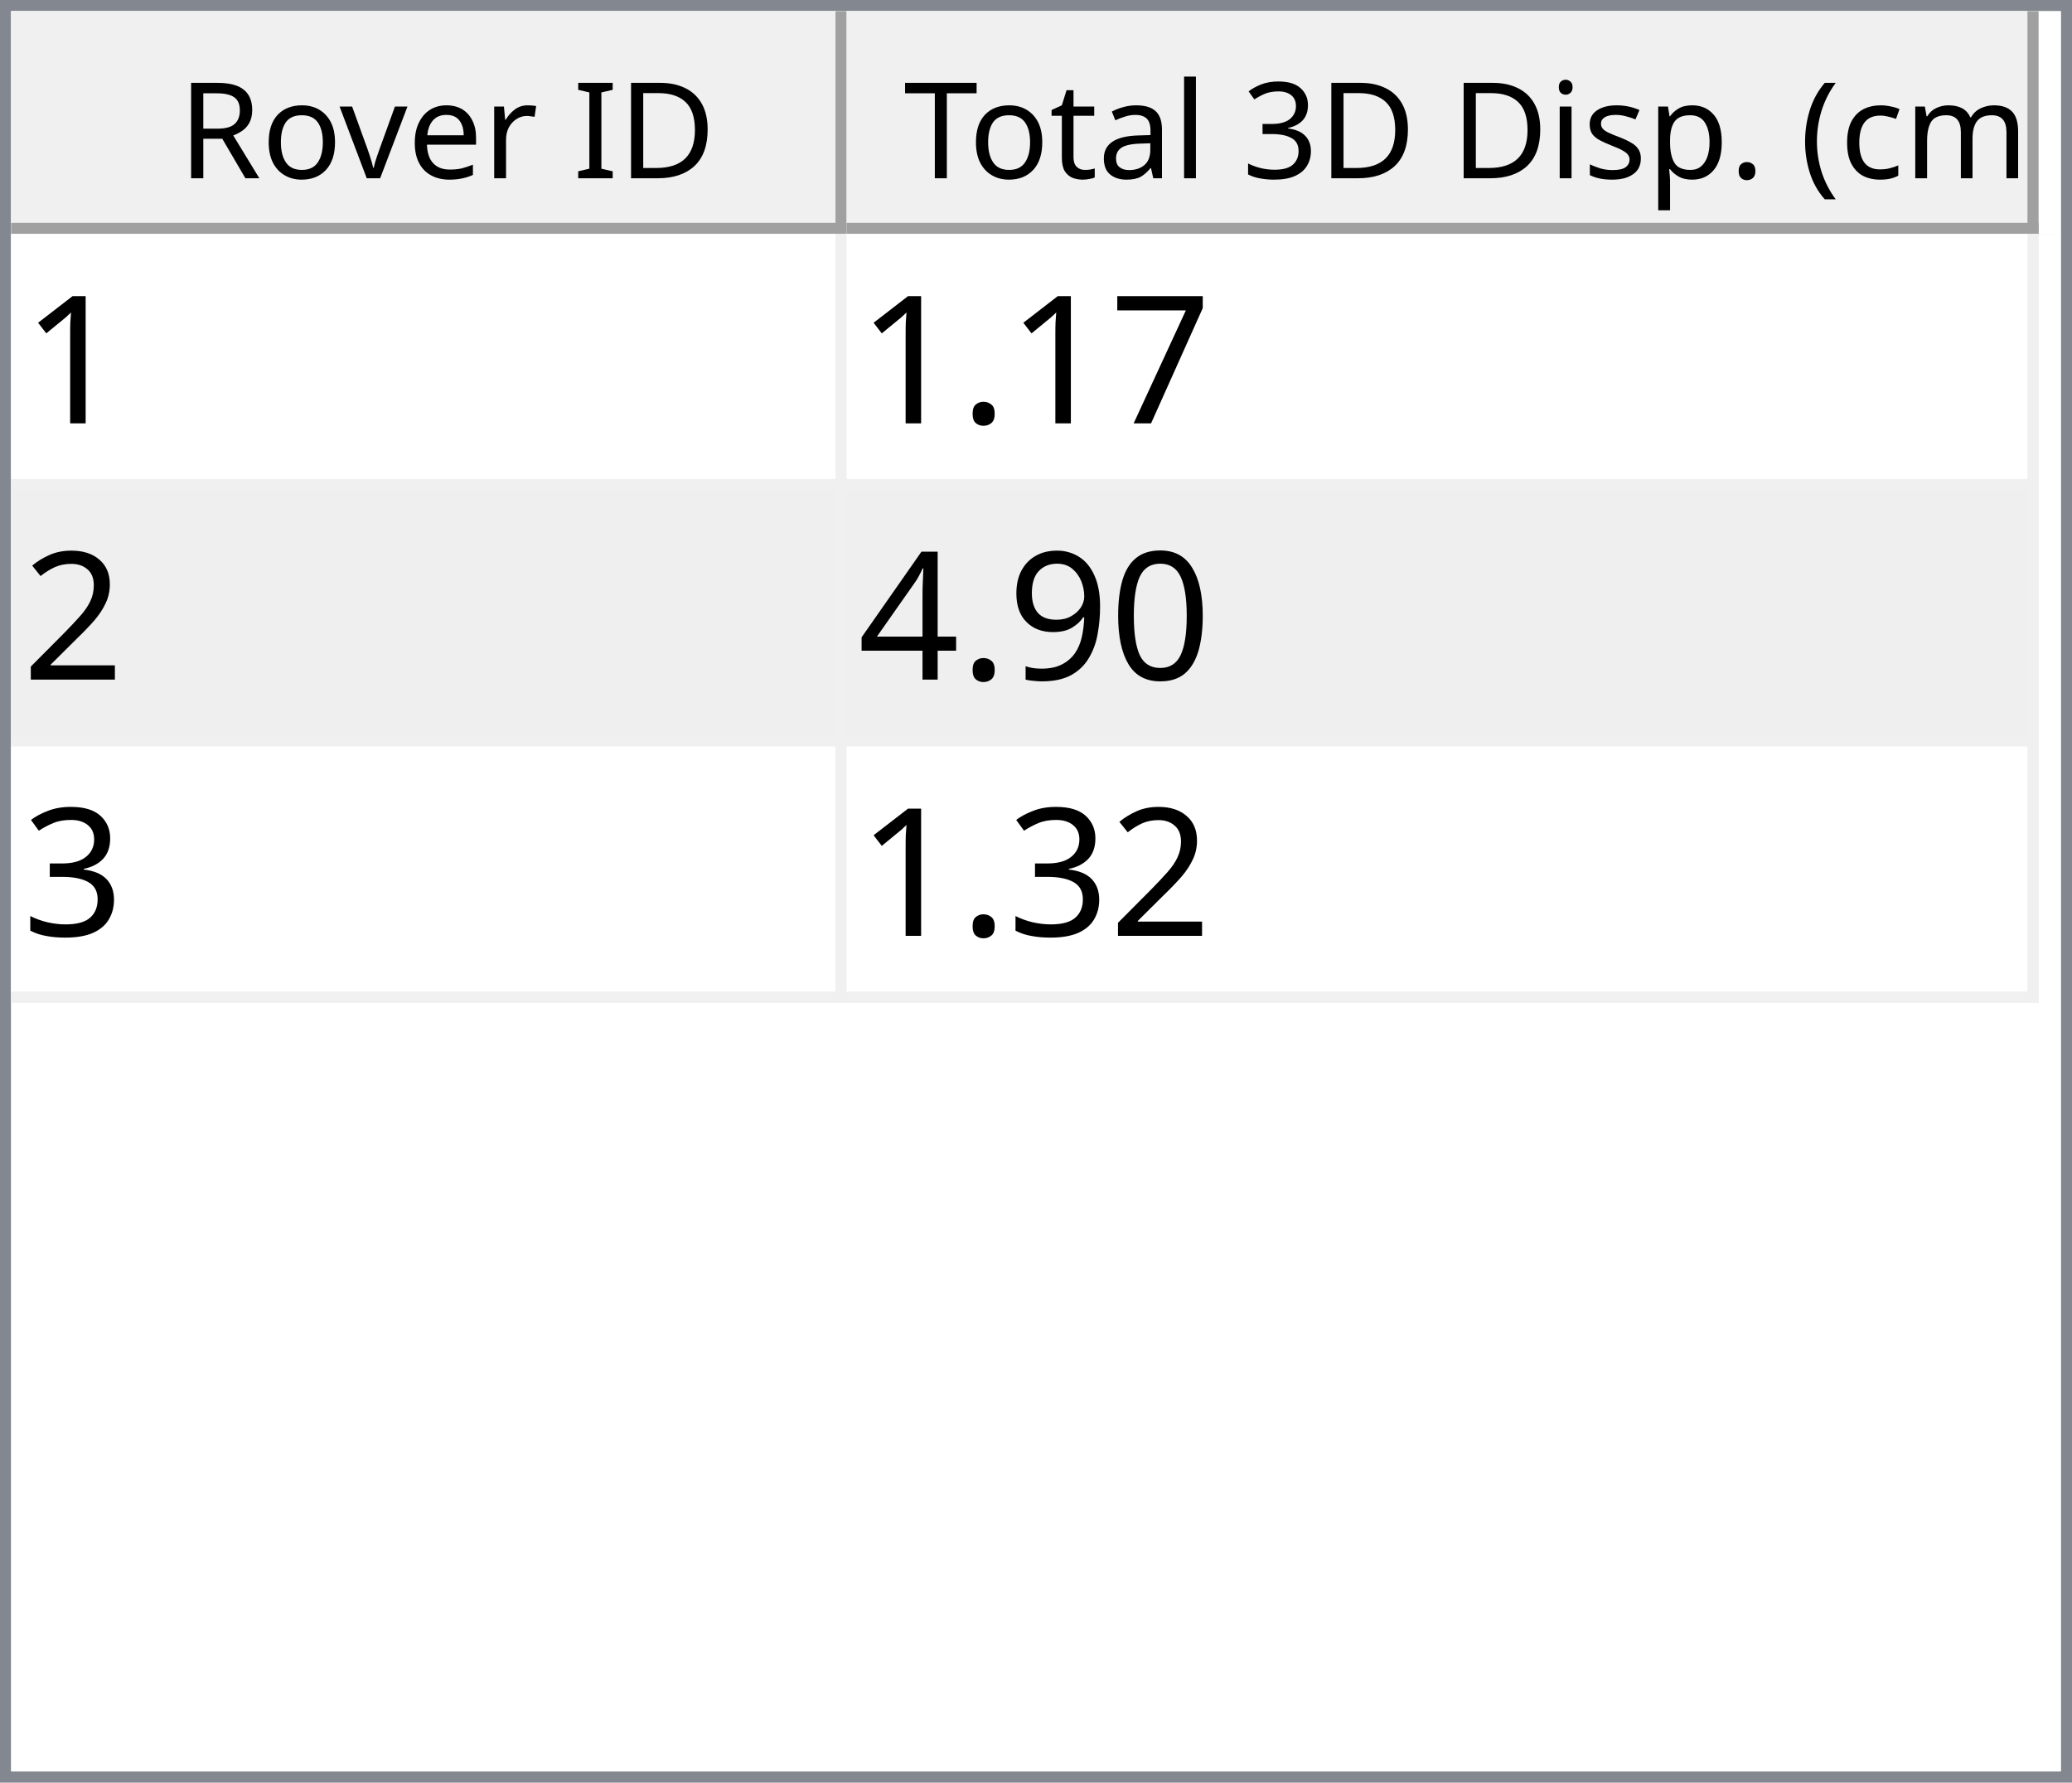
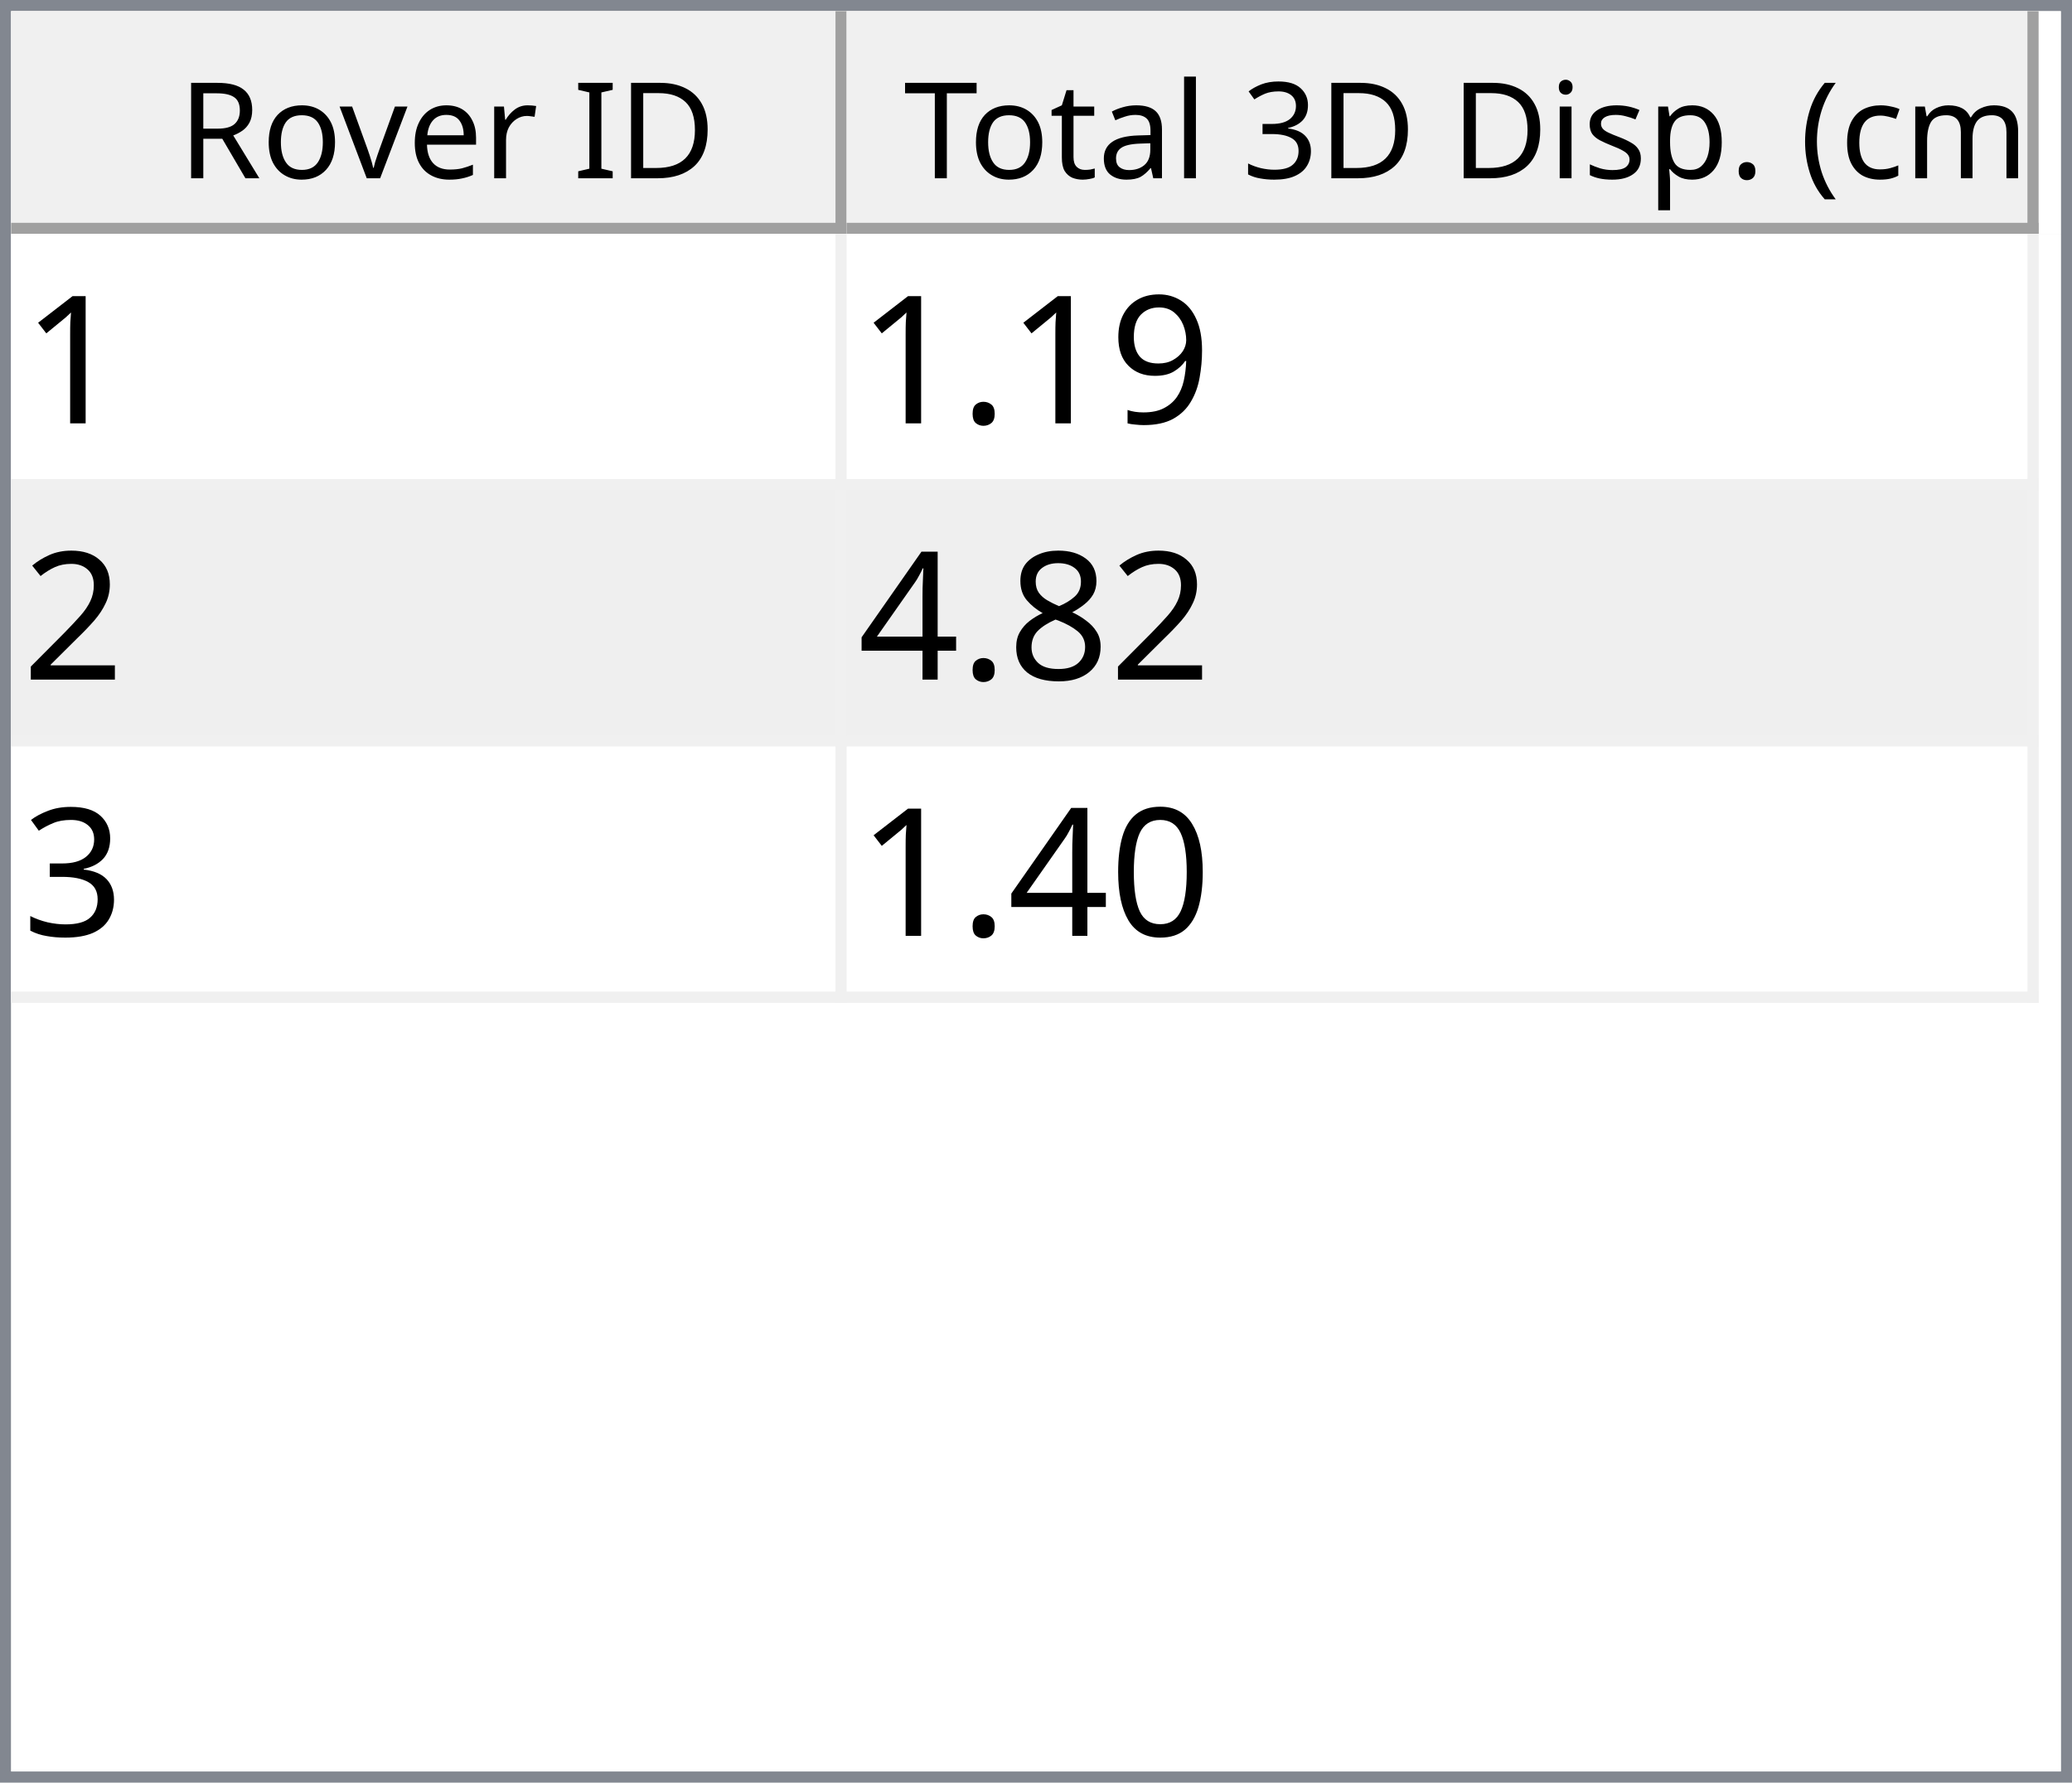
<svg xmlns="http://www.w3.org/2000/svg" style="fill-opacity:1; color-rendering:auto; color-interpolation:auto; text-rendering:auto; stroke:black; stroke-linecap:square; stroke-miterlimit:10; shape-rendering:auto; stroke-opacity:1; fill:black; stroke-dasharray:none; font-weight:normal; stroke-width:1; font-family:'Dialog'; font-style:normal; stroke-linejoin:miter; font-size:12px; stroke-dashoffset:0; image-rendering:auto;" width="186" height="160">
  <defs id="genericDefs" />
  <g>
    <defs id="defs1">
      <clipPath clipPathUnits="userSpaceOnUse" id="clipPath1">
        <path d="M0 0 L186 0 L186 160 L0 160 L0 0 Z" />
      </clipPath>
      <clipPath clipPathUnits="userSpaceOnUse" id="clipPath2">
        <path d="M0 0 L0 160 L186 160 L186 0 Z" />
      </clipPath>
      <clipPath clipPathUnits="userSpaceOnUse" id="clipPath3">
        <path d="M0 0 L0 20 L184 20 L184 0 Z" />
      </clipPath>
      <clipPath clipPathUnits="userSpaceOnUse" id="clipPath4">
        <path d="M0 0 L0 20 L75 20 L75 0 Z" />
      </clipPath>
      <clipPath clipPathUnits="userSpaceOnUse" id="clipPath5">
        <path d="M1 1 L1 19 L74 19 L74 1 Z" />
      </clipPath>
      <clipPath clipPathUnits="userSpaceOnUse" id="clipPath6">
        <path d="M0 0 L0 18 L73 18 L73 0 Z" />
      </clipPath>
      <clipPath clipPathUnits="userSpaceOnUse" id="clipPath7">
        <path d="M-0.5 -0.5 L-0.5 19.5 L74.5 19.5 L74.5 -0.5 Z" />
      </clipPath>
      <clipPath clipPathUnits="userSpaceOnUse" id="clipPath8">
        <path d="M0 0 L0 20 L107 20 L107 0 Z" />
      </clipPath>
      <clipPath clipPathUnits="userSpaceOnUse" id="clipPath9">
        <path d="M1 1 L1 19 L106 19 L106 1 Z" />
      </clipPath>
      <clipPath clipPathUnits="userSpaceOnUse" id="clipPath10">
        <path d="M0 0 L0 18 L105 18 L105 0 Z" />
      </clipPath>
      <clipPath clipPathUnits="userSpaceOnUse" id="clipPath11">
        <path d="M-0.5 -0.5 L-0.5 19.5 L106.5 19.5 L106.5 -0.5 Z" />
      </clipPath>
      <clipPath clipPathUnits="userSpaceOnUse" id="clipPath12">
        <path d="M0 0 L0 138 L184 138 L184 0 Z" />
      </clipPath>
      <clipPath clipPathUnits="userSpaceOnUse" id="clipPath13">
        <path d="M0 0 L0 69 L182 69 L182 0 Z" />
      </clipPath>
      <clipPath clipPathUnits="userSpaceOnUse" id="clipPath14">
        <path d="M-0.5 -0.5 L-0.5 68.5 L181.5 68.5 L181.5 -0.5 Z" />
      </clipPath>
      <clipPath clipPathUnits="userSpaceOnUse" id="clipPath15">
        <path d="M0 0 L0 22 L74 22 L74 0 Z" />
      </clipPath>
      <clipPath clipPathUnits="userSpaceOnUse" id="clipPath16">
        <path d="M0 0 L0 22 L106 22 L106 0 Z" />
      </clipPath>
      <font horiz-adv-x="64.551" id="font1">
        <font-face ascent="107.91" descent="25.098" units-per-em="100" style="font-style:normal; font-family:Segoe UI; font-weight:normal;" />
        <missing-glyph horiz-adv-x="64.551" d="M8.109 0 L8.109 68.266 L56.453 68.266 L56.453 0 L8.109 0 ZM15.328 7.234 L49.219 7.234 L49.219 61.031 L15.328 61.031 L15.328 7.234 Z" />
        <glyph unicode="D" horiz-adv-x="70.117" d="M9.188 0 L9.188 70.016 L28.516 70.016 Q65.531 70.016 65.531 35.891 Q65.531 19.672 55.25 9.836 Q44.969 0 27.734 0 L9.188 0 ZM17.391 62.594 L17.391 7.422 L27.828 7.422 Q41.609 7.422 49.273 14.797 Q56.938 22.172 56.938 35.688 Q56.938 62.594 28.328 62.594 L17.391 62.594 Z" />
        <glyph unicode="I" horiz-adv-x="26.611" d="M17.391 0 L9.188 0 L9.188 70.016 L17.391 70.016 L17.391 0 Z" />
        <glyph unicode=" " horiz-adv-x="27.393" d="" />
        <glyph unicode="r" horiz-adv-x="34.766" d="M34.188 41.891 Q32.078 43.5 28.125 43.5 Q23 43.5 19.555 38.672 Q16.109 33.844 16.109 25.484 L16.109 0 L8.109 0 L8.109 50 L16.109 50 L16.109 39.703 L16.312 39.703 Q18.016 44.969 21.531 47.922 Q25.047 50.875 29.391 50.875 Q32.516 50.875 34.188 50.203 L34.188 41.891 Z" />
        <glyph unicode="e" horiz-adv-x="52.295" d="M48.297 23 L12.984 23 Q13.188 14.656 17.484 10.109 Q21.781 5.562 29.297 5.562 Q37.75 5.562 44.828 11.141 L44.828 3.609 Q38.234 -1.172 27.391 -1.172 Q16.797 -1.172 10.742 5.641 Q4.688 12.453 4.688 24.812 Q4.688 36.469 11.305 43.82 Q17.922 51.172 27.734 51.172 Q37.547 51.172 42.922 44.828 Q48.297 38.484 48.297 27.203 L48.297 23 ZM40.094 29.781 Q40.047 36.719 36.75 40.578 Q33.453 44.438 27.594 44.438 Q21.922 44.438 17.969 40.383 Q14.016 36.328 13.094 29.781 L40.094 29.781 Z" />
        <glyph unicode="v" horiz-adv-x="47.9" d="M47.406 50 L27.484 0 L19.625 0 L0.688 50 L9.469 50 L22.172 13.672 Q23.578 9.672 23.922 6.688 L24.125 6.688 Q24.609 10.453 25.688 13.484 L38.969 50 L47.406 50 Z" />
        <glyph unicode="o" horiz-adv-x="58.594" d="M29 -1.172 Q17.922 -1.172 11.305 5.836 Q4.688 12.844 4.688 24.422 Q4.688 37.016 11.57 44.094 Q18.453 51.172 30.172 51.172 Q41.359 51.172 47.633 44.289 Q53.906 37.406 53.906 25.203 Q53.906 13.234 47.141 6.031 Q40.375 -1.172 29 -1.172 ZM29.594 44.438 Q21.875 44.438 17.383 39.188 Q12.891 33.938 12.891 24.703 Q12.891 15.828 17.43 10.695 Q21.969 5.562 29.594 5.562 Q37.359 5.562 41.531 10.594 Q45.703 15.625 45.703 24.906 Q45.703 34.281 41.531 39.359 Q37.359 44.438 29.594 44.438 Z" />
        <glyph unicode="R" horiz-adv-x="59.814" d="M59.375 0 L49.609 0 L37.891 19.625 Q36.281 22.359 34.766 24.289 Q33.25 26.219 31.664 27.438 Q30.078 28.656 28.25 29.219 Q26.422 29.781 24.125 29.781 L17.391 29.781 L17.391 0 L9.188 0 L9.188 70.016 L30.078 70.016 Q34.672 70.016 38.555 68.867 Q42.438 67.719 45.289 65.375 Q48.141 63.031 49.758 59.547 Q51.375 56.062 51.375 51.375 Q51.375 47.703 50.273 44.656 Q49.172 41.609 47.148 39.211 Q45.125 36.812 42.266 35.133 Q39.406 33.453 35.844 32.516 L35.844 32.328 Q37.594 31.547 38.891 30.547 Q40.188 29.547 41.359 28.18 Q42.531 26.812 43.68 25.078 Q44.828 23.344 46.234 21.047 L59.375 0 ZM17.391 62.594 L17.391 37.203 L28.516 37.203 Q31.594 37.203 34.203 38.133 Q36.812 39.062 38.719 40.797 Q40.625 42.531 41.703 45.047 Q42.781 47.562 42.781 50.688 Q42.781 56.297 39.141 59.445 Q35.5 62.594 28.609 62.594 L17.391 62.594 Z" />
        <glyph unicode=")" horiz-adv-x="30.176" d="M8.297 -15.922 L1.172 -15.922 Q16.406 2.344 16.406 26.812 Q16.406 51.469 1.078 70.016 L8.297 70.016 Q23.531 52.156 23.531 26.703 Q23.531 1.375 8.297 -15.922 Z" />
        <glyph unicode="m" horiz-adv-x="86.133" d="M79.109 0 L71.094 0 L71.094 28.719 Q71.094 37.016 68.531 40.727 Q65.969 44.438 59.906 44.438 Q54.781 44.438 51.195 39.75 Q47.609 35.062 47.609 28.516 L47.609 0 L39.594 0 L39.594 29.688 Q39.594 44.438 28.219 44.438 Q22.953 44.438 19.531 40.016 Q16.109 35.594 16.109 28.516 L16.109 0 L8.109 0 L8.109 50 L16.109 50 L16.109 42.094 L16.312 42.094 Q21.625 51.172 31.844 51.172 Q36.969 51.172 40.773 48.312 Q44.578 45.453 46 40.828 Q51.562 51.172 62.594 51.172 Q79.109 51.172 79.109 30.812 L79.109 0 Z" />
        <glyph unicode="c" horiz-adv-x="46.191" d="M42.188 2.297 Q36.422 -1.172 28.516 -1.172 Q17.828 -1.172 11.258 5.789 Q4.688 12.75 4.688 23.828 Q4.688 36.188 11.766 43.68 Q18.844 51.172 30.672 51.172 Q37.25 51.172 42.281 48.734 L42.281 40.531 Q36.719 44.438 30.375 44.438 Q22.703 44.438 17.797 38.945 Q12.891 33.453 12.891 24.516 Q12.891 15.719 17.508 10.641 Q22.125 5.562 29.891 5.562 Q36.422 5.562 42.188 9.906 L42.188 2.297 Z" />
        <glyph unicode="(" horiz-adv-x="30.176" d="M29.109 -15.922 L21.969 -15.922 Q6.844 1.375 6.844 26.703 Q6.844 52.156 21.969 70.016 L29.203 70.016 Q13.875 51.469 13.875 26.812 Q13.875 2.344 29.109 -15.922 Z" />
        <glyph unicode="." horiz-adv-x="21.68" d="M10.891 -1.078 Q8.641 -1.078 7.055 0.539 Q5.469 2.156 5.469 4.391 Q5.469 6.641 7.055 8.273 Q8.641 9.906 10.891 9.906 Q13.188 9.906 14.797 8.273 Q16.406 6.641 16.406 4.391 Q16.406 2.156 14.797 0.539 Q13.188 -1.078 10.891 -1.078 Z" />
        <glyph unicode="p" horiz-adv-x="58.789" d="M16.312 7.234 L16.109 7.234 L16.109 -23 L8.109 -23 L8.109 50 L16.109 50 L16.109 41.219 L16.312 41.219 Q22.219 51.172 33.594 51.172 Q43.266 51.172 48.688 44.461 Q54.109 37.75 54.109 26.469 Q54.109 13.922 48 6.375 Q41.891 -1.172 31.297 -1.172 Q21.578 -1.172 16.312 7.234 ZM16.109 27.391 L16.109 20.406 Q16.109 14.203 20.141 9.883 Q24.172 5.562 30.375 5.562 Q37.641 5.562 41.773 11.133 Q45.906 16.703 45.906 26.609 Q45.906 34.969 42.047 39.703 Q38.188 44.438 31.594 44.438 Q24.609 44.438 20.359 39.578 Q16.109 34.719 16.109 27.391 Z" />
        <glyph unicode="s" horiz-adv-x="42.432" d="M5.078 1.812 L5.078 10.406 Q11.625 5.562 19.484 5.562 Q30.031 5.562 30.031 12.594 Q30.031 14.594 29.125 15.992 Q28.219 17.391 26.68 18.461 Q25.141 19.531 23.07 20.383 Q21 21.234 18.609 22.172 Q15.281 23.484 12.766 24.828 Q10.25 26.172 8.57 27.859 Q6.891 29.547 6.031 31.695 Q5.172 33.844 5.172 36.719 Q5.172 40.234 6.789 42.945 Q8.406 45.656 11.086 47.484 Q13.766 49.312 17.211 50.242 Q20.656 51.172 24.312 51.172 Q30.812 51.172 35.938 48.922 L35.938 40.828 Q30.422 44.438 23.25 44.438 Q21 44.438 19.195 43.922 Q17.391 43.406 16.094 42.477 Q14.797 41.547 14.086 40.258 Q13.375 38.969 13.375 37.406 Q13.375 35.453 14.086 34.133 Q14.797 32.812 16.164 31.789 Q17.531 30.766 19.484 29.938 Q21.438 29.109 23.922 28.125 Q27.25 26.859 29.883 25.516 Q32.516 24.172 34.375 22.484 Q36.234 20.797 37.234 18.602 Q38.234 16.406 38.234 13.375 Q38.234 9.672 36.602 6.938 Q34.969 4.203 32.234 2.398 Q29.5 0.594 25.93 -0.289 Q22.359 -1.172 18.453 -1.172 Q10.75 -1.172 5.078 1.812 Z" />
        <glyph unicode="i" horiz-adv-x="24.219" d="M12.203 62.703 Q10.062 62.703 8.547 64.164 Q7.031 65.625 7.031 67.875 Q7.031 70.125 8.547 71.609 Q10.062 73.094 12.203 73.094 Q14.406 73.094 15.945 71.609 Q17.484 70.125 17.484 67.875 Q17.484 65.719 15.945 64.211 Q14.406 62.703 12.203 62.703 ZM16.109 0 L8.109 0 L8.109 50 L16.109 50 L16.109 0 Z" />
        <glyph unicode="3" horiz-adv-x="53.906" d="M46.531 19.828 Q46.531 15.094 44.75 11.211 Q42.969 7.328 39.719 4.57 Q36.469 1.812 31.93 0.297 Q27.391 -1.219 21.922 -1.219 Q11.922 -1.219 6 2.594 L6 11.188 Q13.094 5.609 22.219 5.609 Q25.875 5.609 28.828 6.539 Q31.781 7.469 33.906 9.227 Q36.031 10.984 37.18 13.477 Q38.328 15.969 38.328 19.094 Q38.328 32.812 18.797 32.812 L12.984 32.812 L12.984 39.594 L18.5 39.594 Q35.797 39.594 35.797 52.484 Q35.797 64.406 22.609 64.406 Q15.188 64.406 8.688 59.422 L8.688 67.188 Q15.375 71.188 24.609 71.188 Q29 71.188 32.57 69.969 Q36.141 68.75 38.68 66.555 Q41.219 64.359 42.609 61.281 Q44 58.203 44 54.5 Q44 40.672 30.031 36.719 L30.031 36.531 Q33.594 36.141 36.625 34.797 Q39.656 33.453 41.852 31.305 Q44.047 29.156 45.289 26.25 Q46.531 23.344 46.531 19.828 Z" />
        <glyph unicode="l" horiz-adv-x="24.219" d="M16.109 0 L8.109 0 L8.109 74.031 L16.109 74.031 L16.109 0 Z" />
        <glyph unicode="a" horiz-adv-x="50.879" d="M43.891 0 L35.891 0 L35.891 7.812 L35.688 7.812 Q30.469 -1.172 20.312 -1.172 Q12.844 -1.172 8.617 2.781 Q4.391 6.734 4.391 13.281 Q4.391 27.297 20.906 29.594 L35.891 31.688 Q35.891 44.438 25.594 44.438 Q16.547 44.438 9.281 38.281 L9.281 46.484 Q16.656 51.172 26.266 51.172 Q43.891 51.172 43.891 32.516 L43.891 0 ZM35.891 25.297 L23.828 23.641 Q18.266 22.859 15.43 20.875 Q12.594 18.891 12.594 13.875 Q12.594 10.203 15.211 7.883 Q17.828 5.562 22.172 5.562 Q28.125 5.562 32.008 9.742 Q35.891 13.922 35.891 20.312 L35.891 25.297 Z" />
        <glyph unicode="t" horiz-adv-x="33.887" d="M31.297 0.484 Q28.469 -1.078 23.828 -1.078 Q10.688 -1.078 10.688 13.578 L10.688 43.172 L2.094 43.172 L2.094 50 L10.688 50 L10.688 62.203 L18.703 64.797 L18.703 50 L31.297 50 L31.297 43.172 L18.703 43.172 L18.703 14.984 Q18.703 9.969 20.414 7.82 Q22.125 5.672 26.078 5.672 Q29.109 5.672 31.297 7.328 L31.297 0.484 Z" />
        <glyph unicode="T" horiz-adv-x="52.393" d="M50.594 62.594 L30.375 62.594 L30.375 0 L22.172 0 L22.172 62.594 L2 62.594 L2 70.016 L50.594 70.016 L50.594 62.594 Z" />
      </font>
      <font horiz-adv-x="75.0" id="font2">
        <font-face ascent="100.537" descent="21.973" units-per-em="100" style="font-style:normal; font-family:sans-serif; font-weight:normal;" />
        <missing-glyph horiz-adv-x="75.0" d="M12.5 0 L12.5 62.5 L62.5 62.5 L62.5 0 L12.5 0 ZM14.062 1.562 L60.938 1.562 L60.938 60.938 L14.062 60.938 L14.062 1.562 Z" />
        <glyph unicode="1" horiz-adv-x="55.615" d="M37.25 0 L28.469 0 L28.469 56 Q25.297 52.984 20.141 49.953 Q14.984 46.922 10.891 45.406 L10.891 53.906 Q18.266 57.375 23.781 62.305 Q29.297 67.234 31.594 71.875 L37.25 71.875 L37.25 0 Z" />
-         <glyph unicode="7" horiz-adv-x="55.615" d="M4.734 62.203 L4.734 70.656 L51.078 70.656 L51.078 63.812 Q44.234 56.547 37.523 44.484 Q30.812 32.422 27.156 19.672 Q24.516 10.688 23.781 0 L14.75 0 Q14.891 8.453 18.062 20.414 Q21.234 32.375 27.172 43.484 Q33.109 54.594 39.797 62.203 L4.734 62.203 Z" />
+         <glyph unicode="9" horiz-adv-x="55.615" d="M5.469 16.547 L13.922 17.328 Q14.984 11.375 18.016 8.688 Q21.047 6 25.781 6 Q29.828 6 32.883 7.859 Q35.938 9.719 37.891 12.82 Q39.844 15.922 41.164 21.195 Q42.484 26.469 42.484 31.938 Q42.484 32.516 42.438 33.688 Q39.797 29.5 35.234 26.883 Q30.672 24.266 25.344 24.266 Q16.453 24.266 10.305 30.711 Q4.156 37.156 4.156 47.703 Q4.156 58.594 10.578 65.234 Q17 71.875 26.656 71.875 Q33.641 71.875 39.43 68.117 Q45.219 64.359 48.219 57.398 Q51.219 50.438 51.219 37.25 Q51.219 23.531 48.242 15.406 Q45.266 7.281 39.383 3.031 Q33.5 -1.219 25.594 -1.219 Q17.188 -1.219 11.867 3.445 Q6.547 8.109 5.469 16.547 ZM41.453 48.141 Q41.453 55.719 37.43 60.156 Q33.406 64.594 27.734 64.594 Q21.875 64.594 17.531 59.812 Q13.188 55.031 13.188 47.406 Q13.188 40.578 17.312 36.305 Q21.438 32.031 27.484 32.031 Q33.594 32.031 37.523 36.305 Q41.453 40.578 41.453 48.141 Z" />
        <glyph unicode="." horiz-adv-x="27.783" d="M9.078 0 L9.078 10.016 L19.094 10.016 L19.094 0 L9.078 0 Z" />
        <glyph unicode="2" horiz-adv-x="55.615" d="M50.344 8.453 L50.344 0 L3.031 0 Q2.938 3.172 4.047 6.109 Q5.859 10.938 9.836 15.625 Q13.812 20.312 21.344 26.469 Q33.016 36.031 37.117 41.625 Q41.219 47.219 41.219 52.203 Q41.219 57.422 37.477 61.008 Q33.734 64.594 27.734 64.594 Q21.391 64.594 17.578 60.789 Q13.766 56.984 13.719 50.25 L4.688 51.172 Q5.609 61.281 11.664 66.578 Q17.719 71.875 27.938 71.875 Q38.234 71.875 44.242 66.164 Q50.25 60.453 50.25 52 Q50.25 47.703 48.492 43.555 Q46.734 39.406 42.656 34.812 Q38.578 30.219 29.109 22.219 Q21.188 15.578 18.945 13.211 Q16.703 10.844 15.234 8.453 L50.344 8.453 Z" />
-         <glyph unicode="0" horiz-adv-x="55.615" d="M4.156 35.297 Q4.156 48 6.766 55.742 Q9.375 63.484 14.523 67.68 Q19.672 71.875 27.484 71.875 Q33.25 71.875 37.594 69.555 Q41.938 67.234 44.773 62.867 Q47.609 58.5 49.219 52.227 Q50.828 45.953 50.828 35.297 Q50.828 22.703 48.242 14.969 Q45.656 7.234 40.508 3.008 Q35.359 -1.219 27.484 -1.219 Q17.141 -1.219 11.234 6.203 Q4.156 15.141 4.156 35.297 ZM13.188 35.297 Q13.188 17.672 17.312 11.836 Q21.438 6 27.484 6 Q33.547 6 37.672 11.859 Q41.797 17.719 41.797 35.297 Q41.797 52.984 37.672 58.789 Q33.547 64.594 27.391 64.594 Q21.344 64.594 17.719 59.469 Q13.188 52.938 13.188 35.297 Z" />
-         <glyph unicode="9" horiz-adv-x="55.615" d="M5.469 16.547 L13.922 17.328 Q14.984 11.375 18.016 8.688 Q21.047 6 25.781 6 Q29.828 6 32.883 7.859 Q35.938 9.719 37.891 12.82 Q39.844 15.922 41.164 21.195 Q42.484 26.469 42.484 31.938 Q42.484 32.516 42.438 33.688 Q39.797 29.5 35.234 26.883 Q30.672 24.266 25.344 24.266 Q16.453 24.266 10.305 30.711 Q4.156 37.156 4.156 47.703 Q4.156 58.594 10.578 65.234 Q17 71.875 26.656 71.875 Q33.641 71.875 39.43 68.117 Q45.219 64.359 48.219 57.398 Q51.219 50.438 51.219 37.25 Q51.219 23.531 48.242 15.406 Q45.266 7.281 39.383 3.031 Q33.5 -1.219 25.594 -1.219 Q17.188 -1.219 11.867 3.445 Q6.547 8.109 5.469 16.547 ZM41.453 48.141 Q41.453 55.719 37.43 60.156 Q33.406 64.594 27.734 64.594 Q21.875 64.594 17.531 59.812 Q13.188 55.031 13.188 47.406 Q13.188 40.578 17.312 36.305 Q21.438 32.031 27.484 32.031 Q33.594 32.031 37.523 36.305 Q41.453 40.578 41.453 48.141 Z" />
+         <glyph unicode="8" horiz-adv-x="55.615" d="M17.672 38.812 Q12.203 40.828 9.57 44.539 Q6.938 48.25 6.938 53.422 Q6.938 61.234 12.555 66.555 Q18.172 71.875 27.484 71.875 Q36.859 71.875 42.578 66.43 Q48.297 60.984 48.297 53.172 Q48.297 48.188 45.68 44.508 Q43.062 40.828 37.75 38.812 Q44.344 36.672 47.781 31.883 Q51.219 27.094 51.219 20.453 Q51.219 11.281 44.727 5.031 Q38.234 -1.219 27.641 -1.219 Q17.047 -1.219 10.547 5.055 Q4.047 11.328 4.047 20.703 Q4.047 27.688 7.594 32.398 Q11.141 37.109 17.672 38.812 ZM15.922 53.719 Q15.922 48.641 19.195 45.414 Q22.469 42.188 27.688 42.188 Q32.766 42.188 36.016 45.383 Q39.266 48.578 39.266 53.219 Q39.266 58.062 35.914 61.359 Q32.562 64.656 27.594 64.656 Q22.562 64.656 19.242 61.43 Q15.922 58.203 15.922 53.719 ZM13.094 20.656 Q13.094 16.891 14.875 13.375 Q16.656 9.859 20.172 7.93 Q23.688 6 27.734 6 Q34.031 6 38.133 10.055 Q42.234 14.109 42.234 20.359 Q42.234 26.703 38.016 30.859 Q33.797 35.016 27.438 35.016 Q21.234 35.016 17.164 30.914 Q13.094 26.812 13.094 20.656 Z" />
        <glyph unicode="4" horiz-adv-x="55.615" d="M32.328 0 L32.328 17.141 L1.266 17.141 L1.266 25.203 L33.938 71.578 L41.109 71.578 L41.109 25.203 L50.781 25.203 L50.781 17.141 L41.109 17.141 L41.109 0 L32.328 0 ZM32.328 25.203 L32.328 57.469 L9.906 25.203 L32.328 25.203 Z" />
        <glyph unicode="3" horiz-adv-x="55.615" d="M4.203 18.891 L12.984 20.062 Q14.5 12.594 18.141 9.297 Q21.781 6 27 6 Q33.203 6 37.477 10.297 Q41.75 14.594 41.75 20.953 Q41.75 27 37.797 30.93 Q33.844 34.859 27.734 34.859 Q25.25 34.859 21.531 33.891 L22.516 41.609 Q23.391 41.5 23.922 41.5 Q29.547 41.5 34.039 44.43 Q38.531 47.359 38.531 53.469 Q38.531 58.297 35.258 61.477 Q31.984 64.656 26.812 64.656 Q21.688 64.656 18.266 61.43 Q14.844 58.203 13.875 51.766 L5.078 53.328 Q6.688 62.156 12.398 67.016 Q18.109 71.875 26.609 71.875 Q32.469 71.875 37.398 69.359 Q42.328 66.844 44.945 62.5 Q47.562 58.156 47.562 53.266 Q47.562 48.641 45.07 44.828 Q42.578 41.016 37.703 38.766 Q44.047 37.312 47.562 32.695 Q51.078 28.078 51.078 21.141 Q51.078 11.766 44.242 5.25 Q37.406 -1.266 26.953 -1.266 Q17.531 -1.266 11.305 4.352 Q5.078 9.969 4.203 18.891 Z" />
+         <glyph unicode="0" horiz-adv-x="55.615" d="M4.156 35.297 Q4.156 48 6.766 55.742 Q9.375 63.484 14.523 67.68 Q19.672 71.875 27.484 71.875 Q33.25 71.875 37.594 69.555 Q41.938 67.234 44.773 62.867 Q47.609 58.5 49.219 52.227 Q50.828 45.953 50.828 35.297 Q50.828 22.703 48.242 14.969 Q45.656 7.234 40.508 3.008 Q35.359 -1.219 27.484 -1.219 Q17.141 -1.219 11.234 6.203 Q4.156 15.141 4.156 35.297 ZM13.188 35.297 Q13.188 17.672 17.312 11.836 Q21.438 6 27.484 6 Q33.547 6 37.672 11.859 Q41.797 17.719 41.797 35.297 Q41.797 52.984 37.672 58.789 Q33.547 64.594 27.391 64.594 Q21.344 64.594 17.719 59.469 Q13.188 52.938 13.188 35.297 Z" />
      </font>
    </defs>
    <g style="fill:white; stroke:white;">
      <rect x="0" y="0" width="186" style="clip-path:url(#clipPath1); stroke:none;" height="160" />
    </g>
    <g style="fill:white; text-rendering:optimizeSpeed; color-rendering:optimizeSpeed; image-rendering:optimizeSpeed; shape-rendering:crispEdges; stroke:white; color-interpolation:sRGB;">
      <rect x="0" width="186" height="160" y="0" style="stroke:none;" />
      <path style="stroke:none;" d="M0 160 L186 160 L186 0 L0 0 Z" />
    </g>
    <g style="fill:rgb(240,240,240); font-family:'Segoe UI'; stroke:rgb(240,240,240);">
      <rect x="0" y="0" width="186" style="clip-path:url(#clipPath2); stroke:none;" height="160" />
    </g>
    <g style="fill:rgb(130,135,144); font-family:'Segoe UI'; stroke:rgb(130,135,144);">
      <path d="M0 0 L186 0 L186 160 L0 160 L0 0 ZM1 1 L185 1 L185 159 L1 159 L1 1 Z" style="fill-rule:evenodd; clip-path:url(#clipPath2); stroke:none;" />
    </g>
    <g style="fill:white; font-family:'Segoe UI'; stroke:white;" transform="translate(1,1)">
      <rect x="0" y="0" width="184" style="clip-path:url(#clipPath3); stroke:none;" height="20" />
    </g>
    <g style="fill:rgb(240,240,240); font-family:'Segoe UI'; stroke:rgb(240,240,240);" transform="translate(1,1)">
      <rect x="0" y="0" width="75" style="clip-path:url(#clipPath4); stroke:none;" height="20" />
    </g>
    <g style="font-family:'Segoe UI';" transform="translate(2,2)">
      <text x="14" xml:space="preserve" y="14" style="clip-path:url(#clipPath6); stroke:none;">Rover ID</text>
    </g>
    <g style="fill:rgb(160,160,160); font-family:'Segoe UI'; stroke:rgb(160,160,160); stroke-linejoin:bevel;" transform="translate(1.5,1.5)">
      <line x1="74" x2="74" y1="0" style="fill:none; clip-path:url(#clipPath7);" y2="19" />
    </g>
    <g style="fill:rgb(160,160,160); font-family:'Segoe UI'; stroke:rgb(160,160,160); stroke-linejoin:bevel;" transform="matrix(1,0,0,1,1,1) translate(0.5,0.5)">
      <line x1="0" x2="74" y1="19" style="fill:none; clip-path:url(#clipPath7);" y2="19" />
    </g>
    <g style="fill:rgb(240,240,240); font-family:'Segoe UI'; stroke:rgb(240,240,240);" transform="translate(76,1)">
      <rect x="0" y="0" width="107" style="clip-path:url(#clipPath8); stroke:none;" height="20" />
    </g>
    <g style="font-family:'Segoe UI';" transform="translate(77,2)">
      <text x="1" xml:space="preserve" y="14" style="clip-path:url(#clipPath10); stroke:none;"> Total 3D Disp. (cm)</text>
    </g>
    <g style="fill:rgb(160,160,160); font-family:'Segoe UI'; stroke:rgb(160,160,160); stroke-linejoin:bevel;" transform="translate(76.5,1.5)">
      <line x1="106" x2="106" y1="0" style="fill:none; clip-path:url(#clipPath11);" y2="19" />
    </g>
    <g style="fill:rgb(160,160,160); font-family:'Segoe UI'; stroke:rgb(160,160,160); stroke-linejoin:bevel;" transform="matrix(1,0,0,1,76,1) translate(0.5,0.5)">
      <line x1="0" x2="106" y1="19" style="fill:none; clip-path:url(#clipPath11);" y2="19" />
    </g>
    <g style="fill:white; font-family:'Segoe UI'; stroke:white;" transform="translate(1,21)">
      <rect x="0" y="0" width="184" style="clip-path:url(#clipPath12); stroke:none;" height="138" />
    </g>
    <g style="fill:rgb(240,240,240); font-size:16px; font-family:sans-serif; stroke:rgb(240,240,240);" transform="translate(1,21)">
      <rect x="0" y="0" width="182" style="clip-path:url(#clipPath13); stroke:none;" height="69" />
      <line transform="translate(0.5,0.5)" x1="0" x2="181" y1="22" style="clip-path:url(#clipPath14); fill:none; stroke-linejoin:bevel;" y2="22" />
    </g>
    <g transform="matrix(1,0,0,1,1,21) translate(0.5,0.5)" style="fill:rgb(240,240,240); font-size:16px; font-family:sans-serif; stroke:rgb(240,240,240); stroke-linejoin:bevel;">
      <line x1="0" x2="181" y1="45" style="fill:none; clip-path:url(#clipPath14);" y2="45" />
    </g>
    <g transform="matrix(1,0,0,1,1,21) translate(0.5,0.5)" style="fill:rgb(240,240,240); font-size:16px; font-family:sans-serif; stroke:rgb(240,240,240); stroke-linejoin:bevel;">
      <line x1="0" x2="181" y1="68" style="fill:none; clip-path:url(#clipPath14);" y2="68" />
    </g>
    <g transform="matrix(1,0,0,1,1,21) translate(0.5,0.5)" style="fill:rgb(240,240,240); font-size:16px; font-family:sans-serif; stroke:rgb(240,240,240); stroke-linejoin:bevel;">
      <line x1="74" x2="74" y1="0" style="fill:none; clip-path:url(#clipPath14);" y2="68" />
    </g>
    <g transform="matrix(1,0,0,1,1,21) translate(0.5,0.5)" style="fill:rgb(240,240,240); font-size:16px; font-family:sans-serif; stroke:rgb(240,240,240); stroke-linejoin:bevel;">
      <line x1="181" x2="181" y1="0" style="fill:none; clip-path:url(#clipPath14);" y2="68" />
    </g>
    <g style="fill:white; font-size:16px; font-family:sans-serif; stroke:white;" transform="matrix(1,0,0,1,1,21)">
      <rect x="0" y="0" width="74" style="clip-path:url(#clipPath15); stroke:none;" height="22" />
      <text x="1" y="17" style="fill:black; clip-path:url(#clipPath15); stroke:none;" xml:space="preserve">1</text>
    </g>
    <g style="fill:white; font-size:16px; font-family:sans-serif; stroke:white;" transform="matrix(1,0,0,1,1,21) translate(75,0)">
      <rect x="0" y="0" width="106" style="clip-path:url(#clipPath16); stroke:none;" height="22" />
-       <text x="1" y="17" style="fill:black; clip-path:url(#clipPath16); stroke:none;" xml:space="preserve">1.17</text>
+       <text x="1" y="17" style="fill:black; clip-path:url(#clipPath16); stroke:none;" xml:space="preserve">1.19</text>
    </g>
    <g style="fill:rgb(239,239,239); font-size:16px; font-family:sans-serif; stroke:rgb(239,239,239);" transform="matrix(1,0,0,1,1,21) translate(0,23)">
      <rect x="0" y="0" width="74" style="clip-path:url(#clipPath15); stroke:none;" height="22" />
      <text x="1" y="17" style="fill:black; clip-path:url(#clipPath15); stroke:none;" xml:space="preserve">2</text>
    </g>
    <g style="fill:rgb(239,239,239); font-size:16px; font-family:sans-serif; stroke:rgb(239,239,239);" transform="matrix(1,0,0,1,1,21) translate(75,23)">
      <rect x="0" y="0" width="106" style="clip-path:url(#clipPath16); stroke:none;" height="22" />
-       <text x="1" y="17" style="fill:black; clip-path:url(#clipPath16); stroke:none;" xml:space="preserve">4.90</text>
+       <text x="1" y="17" style="fill:black; clip-path:url(#clipPath16); stroke:none;" xml:space="preserve">4.82</text>
    </g>
    <g style="fill:white; font-size:16px; font-family:sans-serif; stroke:white;" transform="matrix(1,0,0,1,1,21) translate(0,46)">
      <rect x="0" y="0" width="74" style="clip-path:url(#clipPath15); stroke:none;" height="22" />
      <text x="1" y="17" style="fill:black; clip-path:url(#clipPath15); stroke:none;" xml:space="preserve">3</text>
    </g>
    <g style="fill:white; font-size:16px; font-family:sans-serif; stroke:white;" transform="matrix(1,0,0,1,1,21) translate(75,46)">
      <rect x="0" y="0" width="106" style="clip-path:url(#clipPath16); stroke:none;" height="22" />
-       <text x="1" y="17" style="fill:black; clip-path:url(#clipPath16); stroke:none;" xml:space="preserve">1.32</text>
+       <text x="1" y="17" style="fill:black; clip-path:url(#clipPath16); stroke:none;" xml:space="preserve">1.40</text>
    </g>
  </g>
</svg>
